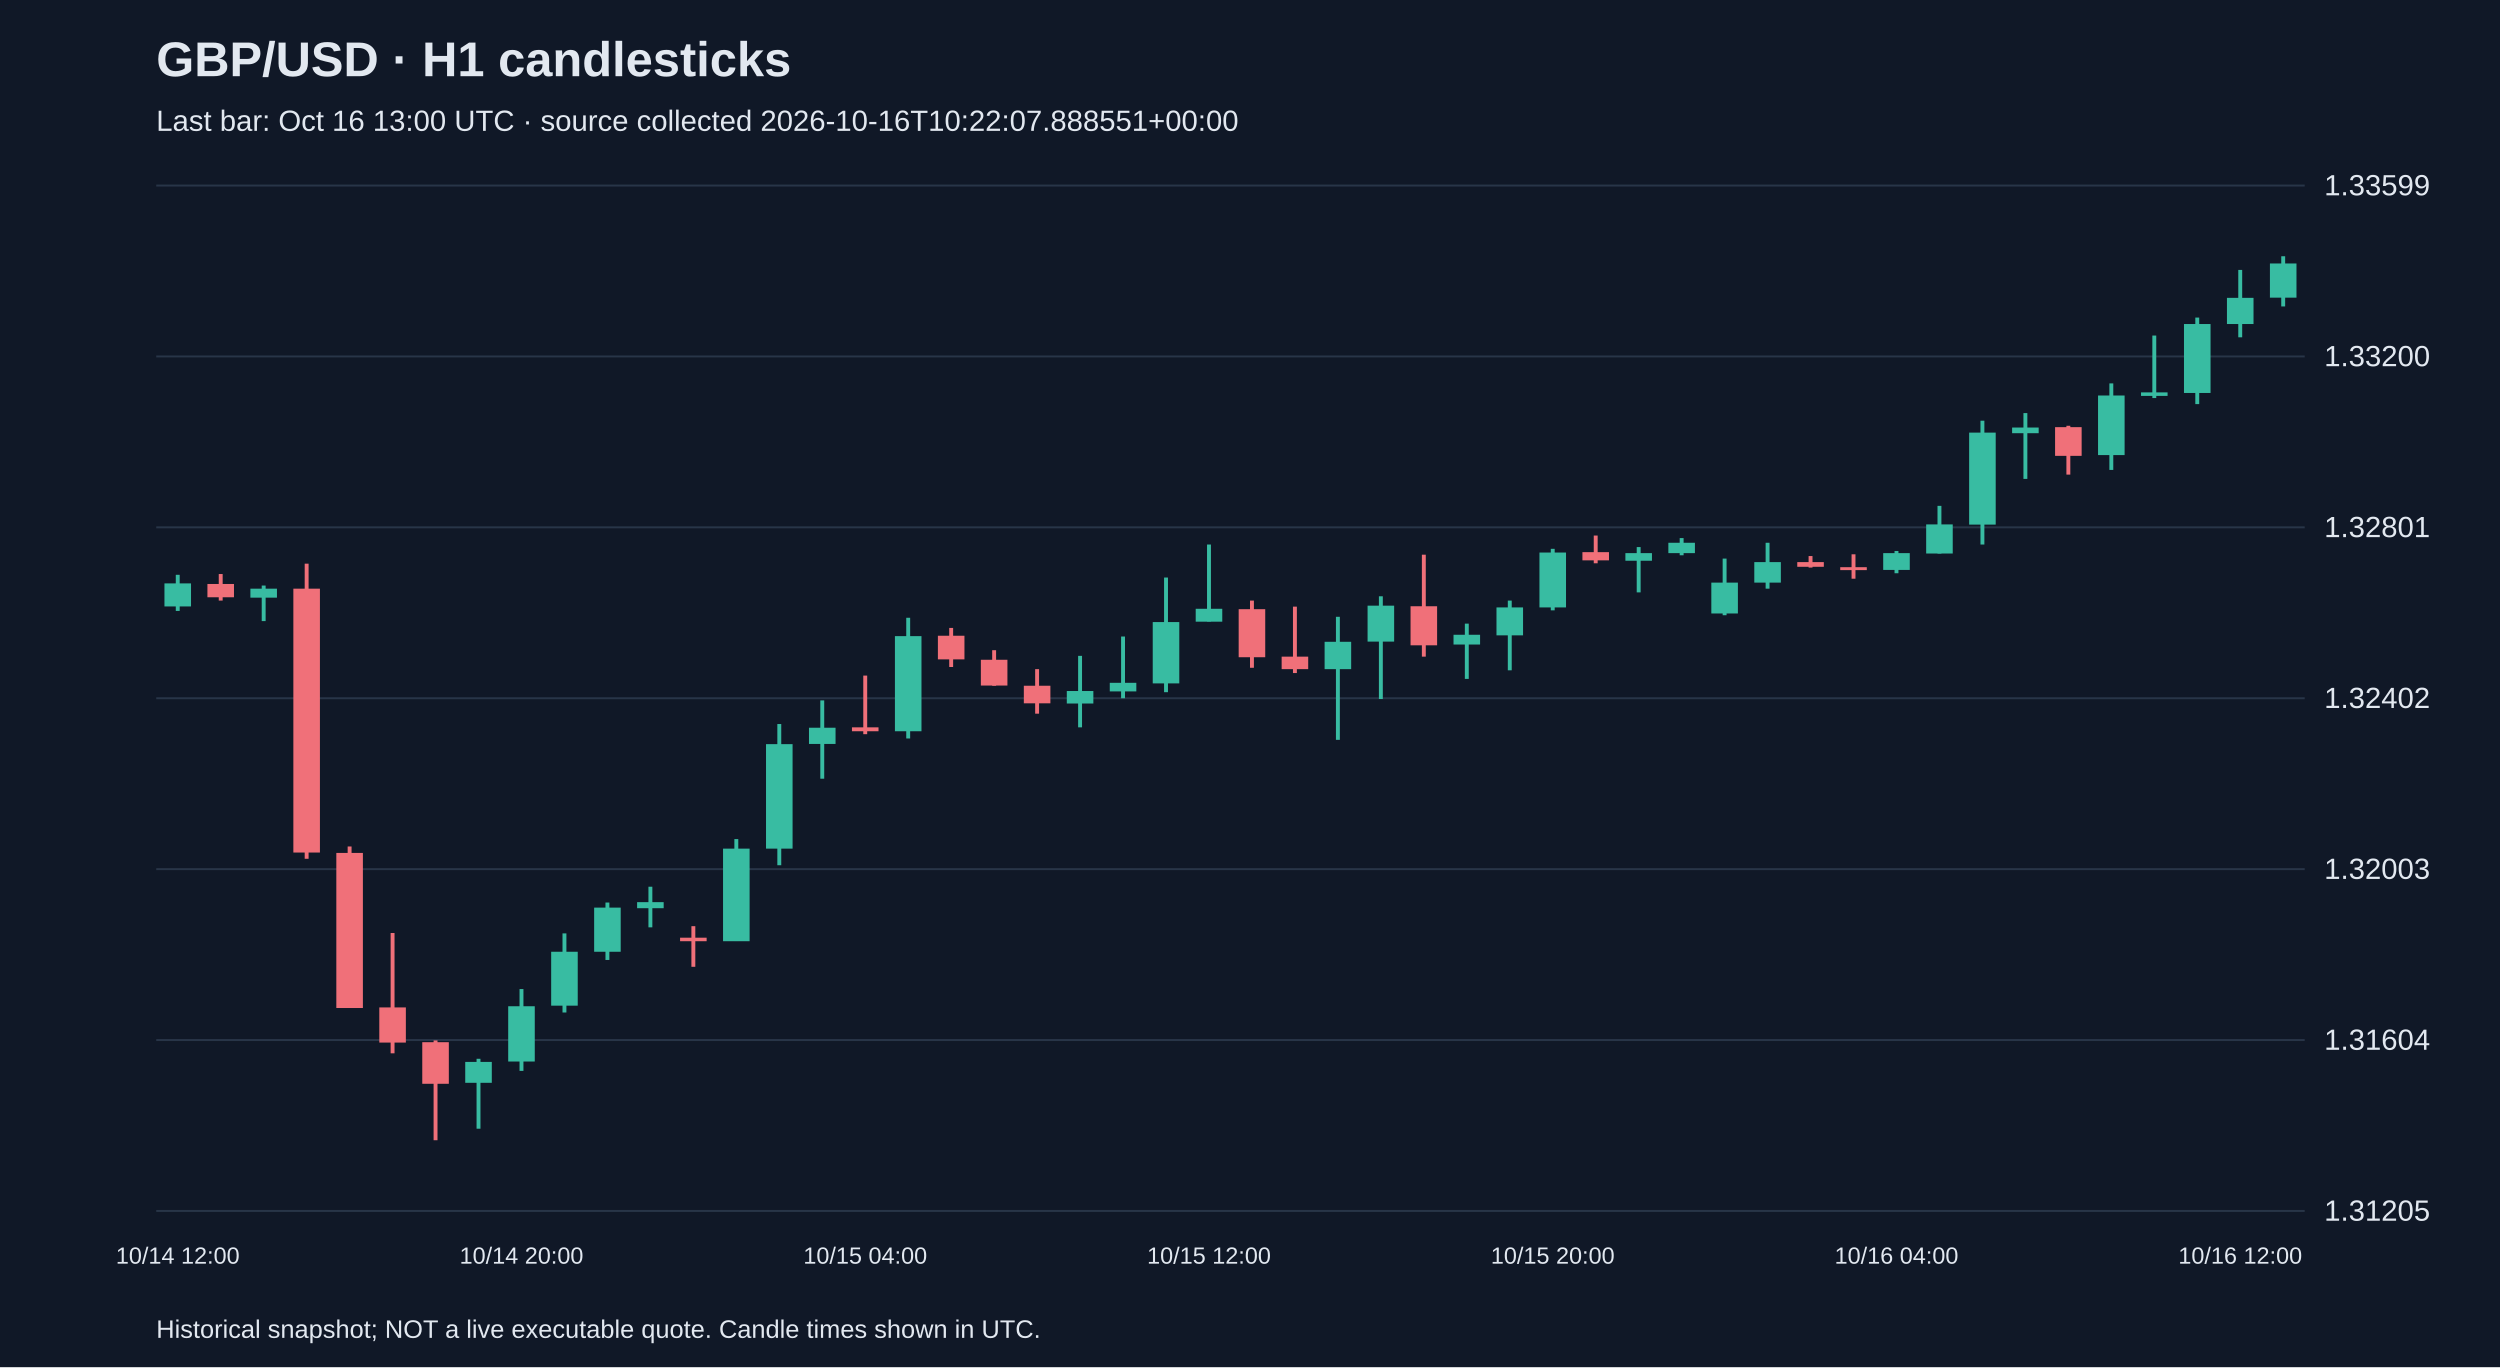
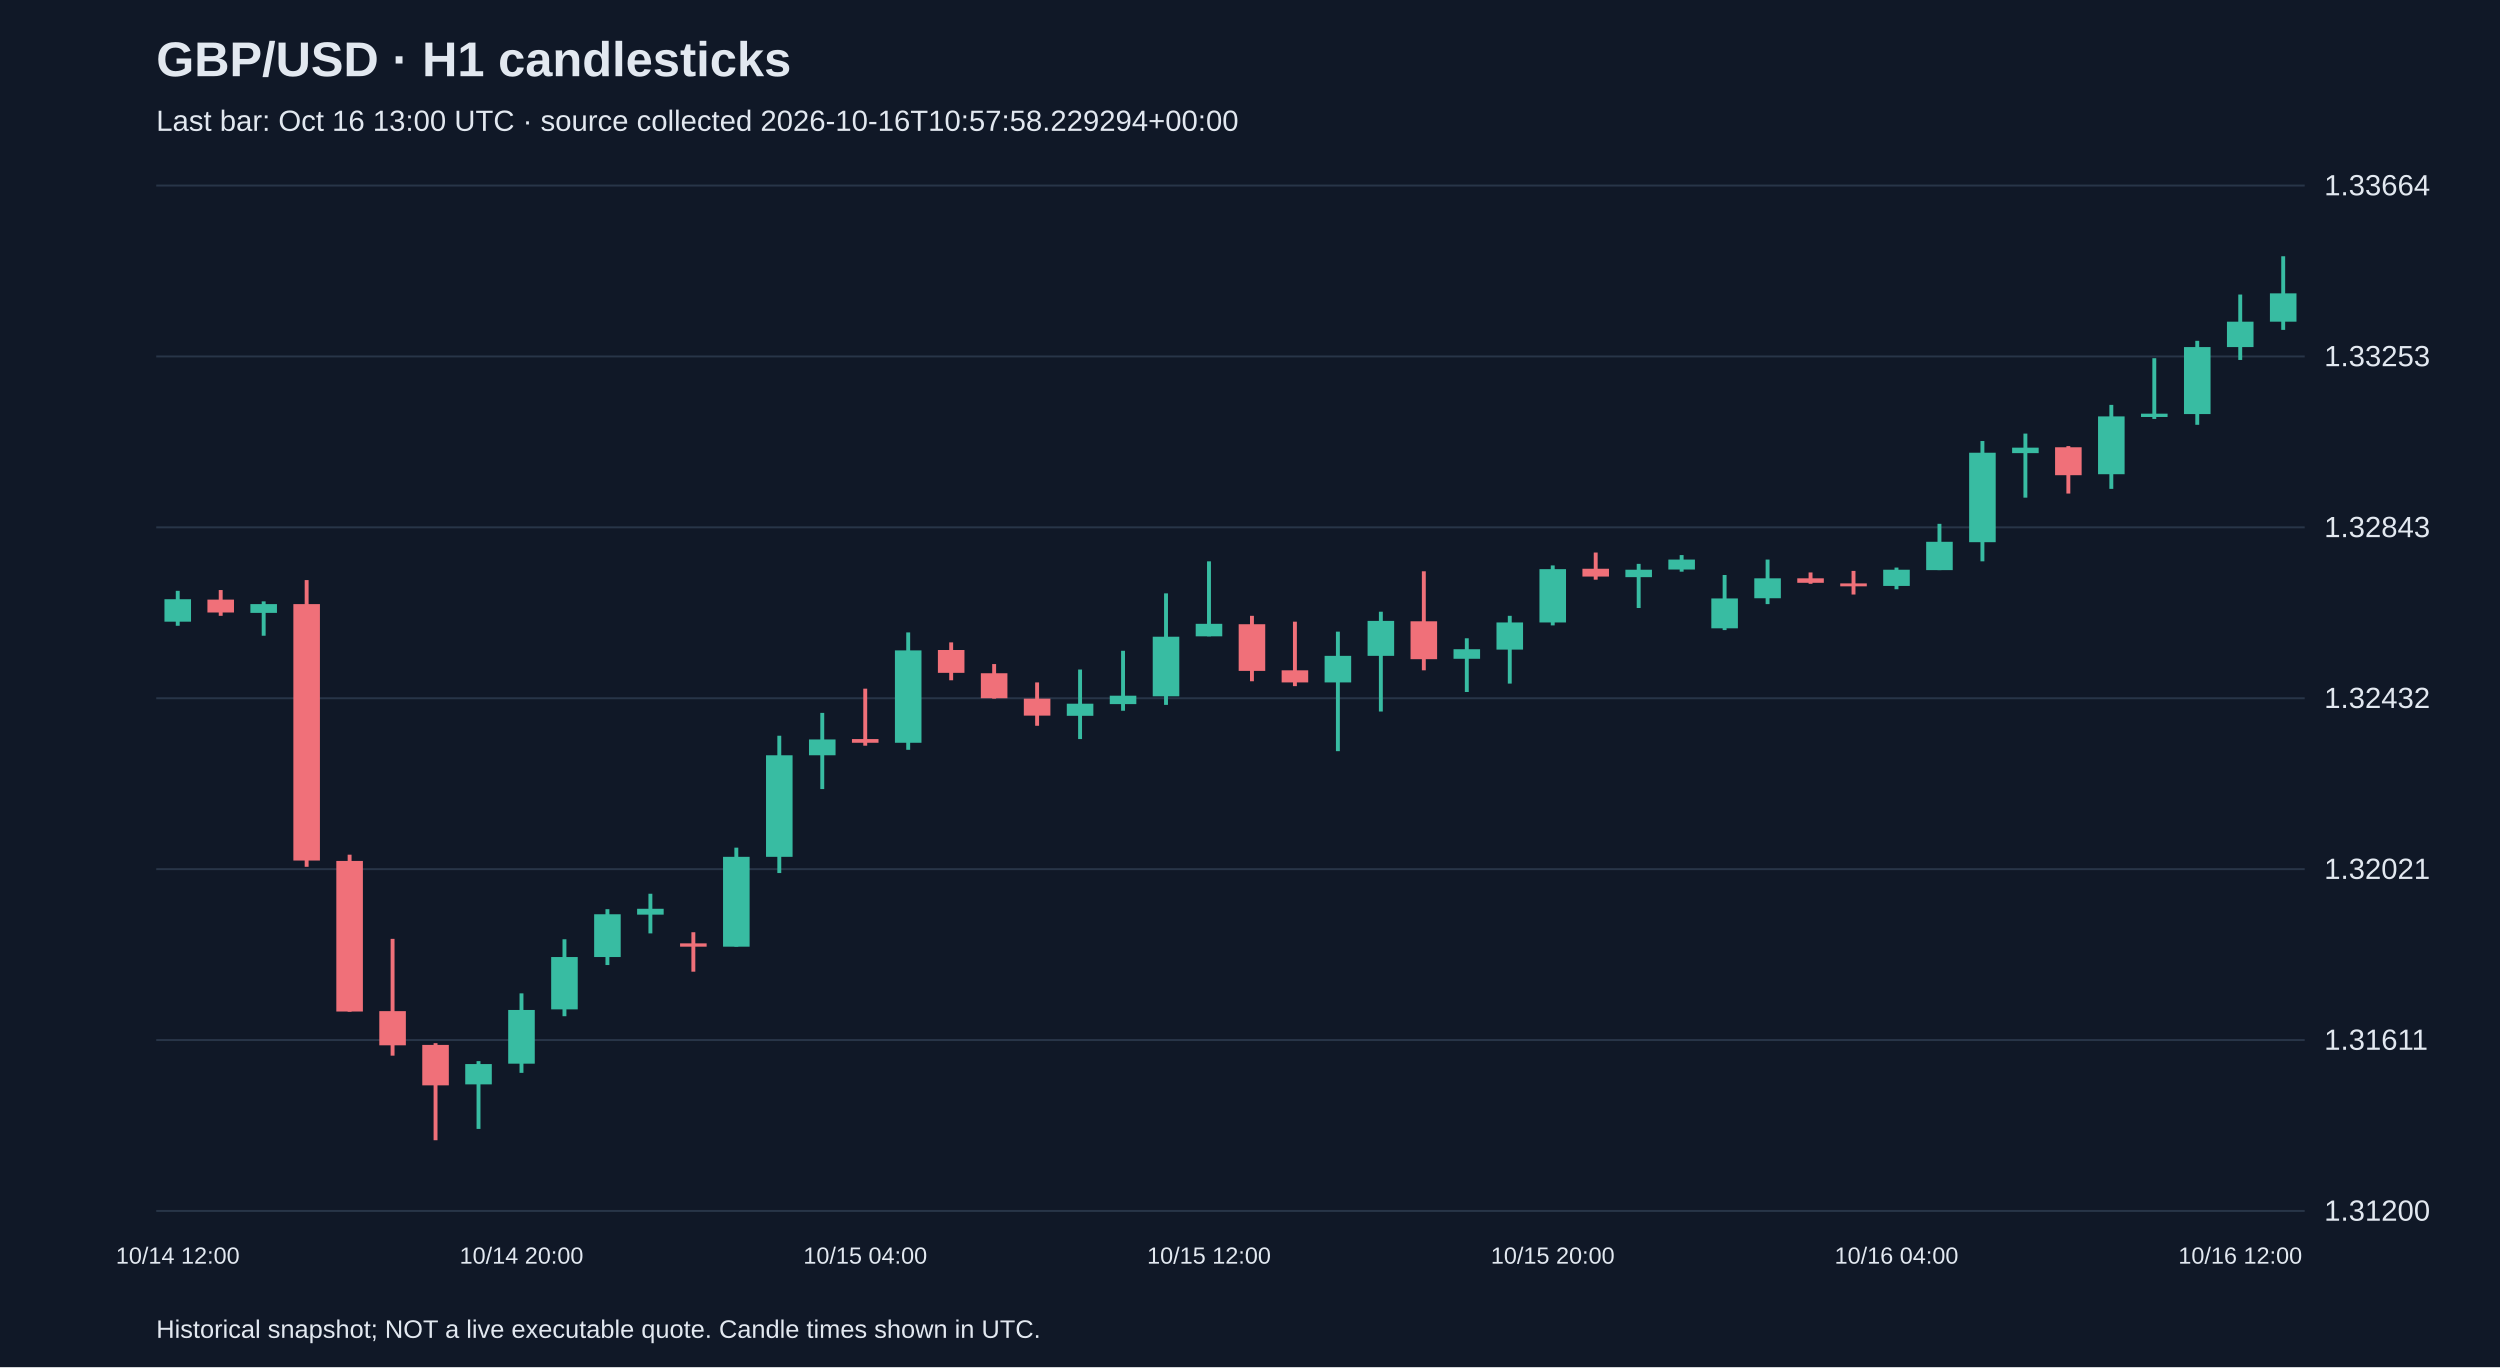
<svg xmlns="http://www.w3.org/2000/svg" viewBox="0 0 1280 700">
  <rect width="100%" height="100%" fill="#101827" />
  <style>text{font-family:Arial,sans-serif;fill:#e2e8f0}</style>
  <text x="80" y="39" font-size="25" font-weight="bold">GBP/USD · H1 candlesticks</text>
-   <text x="80" y="67" font-size="15" fill="#a6b1c5">Last bar: Oct 16 13:00 UTC · source collected 2026-10-16T10:22:07.888551+00:00</text>
+   <text x="80" y="67" font-size="15" fill="#a6b1c5">Last bar: Oct 16 13:00 UTC · source collected 2026-10-16T10:57:58.229294+00:00</text>
  <line x1="80" y1="620.0" x2="1180" y2="620.0" stroke="#283548" />
-   <text x="1190" y="625.0" font-size="15">1.31205</text>
+   <text x="1190" y="625.0" font-size="15">1.31200</text>
  <line x1="80" y1="532.5" x2="1180" y2="532.5" stroke="#283548" />
-   <text x="1190" y="537.5" font-size="15">1.31604</text>
+   <text x="1190" y="537.5" font-size="15">1.31611</text>
  <line x1="80" y1="445.0" x2="1180" y2="445.0" stroke="#283548" />
-   <text x="1190" y="450.0" font-size="15">1.32003</text>
+   <text x="1190" y="450.0" font-size="15">1.32021</text>
  <line x1="80" y1="357.5" x2="1180" y2="357.5" stroke="#283548" />
-   <text x="1190" y="362.5" font-size="15">1.32402</text>
+   <text x="1190" y="362.5" font-size="15">1.32432</text>
  <line x1="80" y1="270.0" x2="1180" y2="270.0" stroke="#283548" />
-   <text x="1190" y="275.0" font-size="15">1.32801</text>
+   <text x="1190" y="275.0" font-size="15">1.32843</text>
  <line x1="80" y1="182.5" x2="1180" y2="182.5" stroke="#283548" />
-   <text x="1190" y="187.5" font-size="15">1.33200</text>
+   <text x="1190" y="187.5" font-size="15">1.33253</text>
  <line x1="80" y1="95.0" x2="1180" y2="95.0" stroke="#283548" />
-   <text x="1190" y="100.0" font-size="15">1.33599</text>
-   <line x1="91.0" y1="294.3" x2="91.0" y2="312.8" stroke="#38bca2" stroke-width="2" />
-   <rect x="84.2" y="298.7" width="13.6" height="11.8" fill="#38bca2" />
+   <text x="1190" y="100.0" font-size="15">1.33664</text>
+   <line x1="91.0" y1="302.5" x2="91.0" y2="320.4" stroke="#38bca2" stroke-width="2" />
+   <rect x="84.2" y="306.8" width="13.6" height="11.5" fill="#38bca2" />
  <text x="91.0" y="647" text-anchor="middle" font-size="12">10/14 12:00</text>
-   <line x1="113.0" y1="293.9" x2="113.0" y2="307.5" stroke="#f07079" stroke-width="2" />
-   <rect x="106.2" y="299.0" width="13.6" height="6.8" fill="#f07079" />
-   <line x1="135.0" y1="299.8" x2="135.0" y2="318.0" stroke="#38bca2" stroke-width="2" />
-   <rect x="128.2" y="301.4" width="13.6" height="4.6" fill="#38bca2" />
-   <line x1="157.0" y1="288.6" x2="157.0" y2="439.7" stroke="#f07079" stroke-width="2" />
-   <rect x="150.2" y="301.4" width="13.6" height="135.1" fill="#f07079" />
-   <line x1="179.0" y1="433.4" x2="179.0" y2="516.0" stroke="#f07079" stroke-width="2" />
-   <rect x="172.2" y="436.7" width="13.6" height="79.4" fill="#f07079" />
-   <line x1="201.0" y1="477.7" x2="201.0" y2="539.3" stroke="#f07079" stroke-width="2" />
-   <rect x="194.2" y="515.8" width="13.6" height="18.0" fill="#f07079" />
-   <line x1="223.0" y1="532.7" x2="223.0" y2="583.8" stroke="#f07079" stroke-width="2" />
-   <rect x="216.2" y="533.6" width="13.6" height="21.3" fill="#f07079" />
-   <line x1="245.0" y1="542.1" x2="245.0" y2="577.9" stroke="#38bca2" stroke-width="2" />
-   <rect x="238.2" y="543.7" width="13.6" height="10.7" fill="#38bca2" />
-   <line x1="267.0" y1="506.4" x2="267.0" y2="548.3" stroke="#38bca2" stroke-width="2" />
-   <rect x="260.2" y="515.2" width="13.6" height="28.3" fill="#38bca2" />
+   <line x1="113.0" y1="302.1" x2="113.0" y2="315.3" stroke="#f07079" stroke-width="2" />
+   <rect x="106.2" y="307.0" width="13.6" height="6.6" fill="#f07079" />
+   <line x1="135.0" y1="307.9" x2="135.0" y2="325.5" stroke="#38bca2" stroke-width="2" />
+   <rect x="128.2" y="309.3" width="13.6" height="4.5" fill="#38bca2" />
+   <line x1="157.0" y1="297.0" x2="157.0" y2="443.8" stroke="#f07079" stroke-width="2" />
+   <rect x="150.2" y="309.3" width="13.6" height="131.3" fill="#f07079" />
+   <line x1="179.0" y1="437.6" x2="179.0" y2="518.0" stroke="#f07079" stroke-width="2" />
+   <rect x="172.2" y="440.8" width="13.6" height="77.1" fill="#f07079" />
+   <line x1="201.0" y1="480.7" x2="201.0" y2="540.5" stroke="#f07079" stroke-width="2" />
+   <rect x="194.2" y="517.7" width="13.6" height="17.5" fill="#f07079" />
+   <line x1="223.0" y1="534.1" x2="223.0" y2="583.8" stroke="#f07079" stroke-width="2" />
+   <rect x="216.2" y="535.0" width="13.6" height="20.7" fill="#f07079" />
+   <line x1="245.0" y1="543.3" x2="245.0" y2="578.0" stroke="#38bca2" stroke-width="2" />
+   <rect x="238.2" y="544.8" width="13.6" height="10.4" fill="#38bca2" />
+   <line x1="267.0" y1="508.6" x2="267.0" y2="549.3" stroke="#38bca2" stroke-width="2" />
+   <rect x="260.2" y="517.1" width="13.6" height="27.5" fill="#38bca2" />
  <text x="267.0" y="647" text-anchor="middle" font-size="12">10/14 20:00</text>
-   <line x1="289.0" y1="477.9" x2="289.0" y2="518.4" stroke="#38bca2" stroke-width="2" />
-   <rect x="282.2" y="487.3" width="13.6" height="27.6" fill="#38bca2" />
-   <line x1="311.0" y1="462.1" x2="311.0" y2="491.5" stroke="#38bca2" stroke-width="2" />
-   <rect x="304.2" y="464.7" width="13.6" height="22.6" fill="#38bca2" />
-   <line x1="333.0" y1="454.0" x2="333.0" y2="474.8" stroke="#38bca2" stroke-width="2" />
-   <rect x="326.2" y="461.9" width="13.6" height="3.1" fill="#38bca2" />
-   <line x1="355.0" y1="474.2" x2="355.0" y2="495.0" stroke="#f07079" stroke-width="2" />
-   <rect x="348.2" y="480.1" width="13.6" height="1.8" fill="#f07079" />
-   <line x1="377.0" y1="429.6" x2="377.0" y2="481.8" stroke="#38bca2" stroke-width="2" />
-   <rect x="370.2" y="434.5" width="13.6" height="47.4" fill="#38bca2" />
-   <line x1="399.0" y1="370.7" x2="399.0" y2="443.0" stroke="#38bca2" stroke-width="2" />
-   <rect x="392.2" y="381.0" width="13.6" height="53.5" fill="#38bca2" />
-   <line x1="421.0" y1="358.6" x2="421.0" y2="398.7" stroke="#38bca2" stroke-width="2" />
-   <rect x="414.2" y="372.6" width="13.6" height="8.3" fill="#38bca2" />
-   <line x1="443.0" y1="345.9" x2="443.0" y2="375.9" stroke="#f07079" stroke-width="2" />
-   <rect x="436.2" y="372.4" width="13.6" height="2.0" fill="#f07079" />
+   <line x1="289.0" y1="480.9" x2="289.0" y2="520.3" stroke="#38bca2" stroke-width="2" />
+   <rect x="282.2" y="490.0" width="13.6" height="26.8" fill="#38bca2" />
+   <line x1="311.0" y1="465.5" x2="311.0" y2="494.1" stroke="#38bca2" stroke-width="2" />
+   <rect x="304.2" y="468.1" width="13.6" height="21.9" fill="#38bca2" />
+   <line x1="333.0" y1="457.6" x2="333.0" y2="477.9" stroke="#38bca2" stroke-width="2" />
+   <rect x="326.2" y="465.3" width="13.6" height="3.0" fill="#38bca2" />
+   <line x1="355.0" y1="477.3" x2="355.0" y2="497.5" stroke="#f07079" stroke-width="2" />
+   <rect x="348.2" y="483.0" width="13.6" height="1.7" fill="#f07079" />
+   <line x1="377.0" y1="434.0" x2="377.0" y2="484.7" stroke="#38bca2" stroke-width="2" />
+   <rect x="370.2" y="438.7" width="13.6" height="46.0" fill="#38bca2" />
+   <line x1="399.0" y1="376.7" x2="399.0" y2="447.0" stroke="#38bca2" stroke-width="2" />
+   <rect x="392.2" y="386.7" width="13.6" height="52.0" fill="#38bca2" />
+   <line x1="421.0" y1="365.0" x2="421.0" y2="404.0" stroke="#38bca2" stroke-width="2" />
+   <rect x="414.2" y="378.6" width="13.6" height="8.1" fill="#38bca2" />
+   <line x1="443.0" y1="352.6" x2="443.0" y2="381.8" stroke="#f07079" stroke-width="2" />
+   <rect x="436.2" y="378.4" width="13.6" height="1.9" fill="#f07079" />
  <text x="443.0" y="647" text-anchor="middle" font-size="12">10/15 04:00</text>
-   <line x1="465.0" y1="316.3" x2="465.0" y2="378.1" stroke="#38bca2" stroke-width="2" />
-   <rect x="458.2" y="325.7" width="13.6" height="48.7" fill="#38bca2" />
-   <line x1="487.0" y1="321.5" x2="487.0" y2="341.5" stroke="#f07079" stroke-width="2" />
-   <rect x="480.2" y="325.5" width="13.6" height="12.1" fill="#f07079" />
-   <line x1="509.0" y1="332.9" x2="509.0" y2="351.1" stroke="#f07079" stroke-width="2" />
-   <rect x="502.2" y="337.8" width="13.6" height="13.2" fill="#f07079" />
-   <line x1="531.0" y1="342.6" x2="531.0" y2="365.4" stroke="#f07079" stroke-width="2" />
-   <rect x="524.2" y="351.1" width="13.6" height="9.0" fill="#f07079" />
-   <line x1="553.0" y1="335.8" x2="553.0" y2="372.4" stroke="#38bca2" stroke-width="2" />
-   <rect x="546.2" y="353.8" width="13.6" height="6.4" fill="#38bca2" />
-   <line x1="575.0" y1="325.9" x2="575.0" y2="357.5" stroke="#38bca2" stroke-width="2" />
-   <rect x="568.2" y="349.6" width="13.6" height="4.4" fill="#38bca2" />
-   <line x1="597.0" y1="295.7" x2="597.0" y2="354.4" stroke="#38bca2" stroke-width="2" />
-   <rect x="590.2" y="318.5" width="13.6" height="31.4" fill="#38bca2" />
-   <line x1="619.0" y1="278.8" x2="619.0" y2="318.2" stroke="#38bca2" stroke-width="2" />
-   <rect x="612.2" y="311.7" width="13.6" height="6.6" fill="#38bca2" />
+   <line x1="465.0" y1="323.8" x2="465.0" y2="383.9" stroke="#38bca2" stroke-width="2" />
+   <rect x="458.2" y="333.0" width="13.6" height="47.3" fill="#38bca2" />
+   <line x1="487.0" y1="328.9" x2="487.0" y2="348.3" stroke="#f07079" stroke-width="2" />
+   <rect x="480.2" y="332.8" width="13.6" height="11.7" fill="#f07079" />
+   <line x1="509.0" y1="340.0" x2="509.0" y2="357.7" stroke="#f07079" stroke-width="2" />
+   <rect x="502.2" y="344.7" width="13.6" height="12.8" fill="#f07079" />
+   <line x1="531.0" y1="349.4" x2="531.0" y2="371.6" stroke="#f07079" stroke-width="2" />
+   <rect x="524.2" y="357.7" width="13.6" height="8.7" fill="#f07079" />
+   <line x1="553.0" y1="342.8" x2="553.0" y2="378.4" stroke="#38bca2" stroke-width="2" />
+   <rect x="546.2" y="360.3" width="13.6" height="6.2" fill="#38bca2" />
+   <line x1="575.0" y1="333.2" x2="575.0" y2="363.9" stroke="#38bca2" stroke-width="2" />
+   <rect x="568.2" y="356.2" width="13.6" height="4.3" fill="#38bca2" />
+   <line x1="597.0" y1="303.8" x2="597.0" y2="360.9" stroke="#38bca2" stroke-width="2" />
+   <rect x="590.2" y="326.0" width="13.6" height="30.5" fill="#38bca2" />
+   <line x1="619.0" y1="287.4" x2="619.0" y2="325.8" stroke="#38bca2" stroke-width="2" />
+   <rect x="612.2" y="319.4" width="13.6" height="6.4" fill="#38bca2" />
  <text x="619.0" y="647" text-anchor="middle" font-size="12">10/15 12:00</text>
-   <line x1="641.0" y1="307.5" x2="641.0" y2="341.9" stroke="#f07079" stroke-width="2" />
-   <rect x="634.2" y="311.9" width="13.6" height="24.6" fill="#f07079" />
-   <line x1="663.0" y1="310.6" x2="663.0" y2="344.6" stroke="#f07079" stroke-width="2" />
-   <rect x="656.2" y="336.2" width="13.6" height="6.4" fill="#f07079" />
-   <line x1="685.0" y1="315.8" x2="685.0" y2="378.8" stroke="#38bca2" stroke-width="2" />
-   <rect x="678.2" y="328.6" width="13.6" height="14.0" fill="#38bca2" />
-   <line x1="707.0" y1="305.3" x2="707.0" y2="357.9" stroke="#38bca2" stroke-width="2" />
-   <rect x="700.2" y="310.1" width="13.6" height="18.4" fill="#38bca2" />
-   <line x1="729.0" y1="284.0" x2="729.0" y2="336.2" stroke="#f07079" stroke-width="2" />
-   <rect x="722.2" y="310.4" width="13.6" height="20.0" fill="#f07079" />
-   <line x1="751.0" y1="319.3" x2="751.0" y2="347.6" stroke="#38bca2" stroke-width="2" />
-   <rect x="744.2" y="325.0" width="13.6" height="5.0" fill="#38bca2" />
-   <line x1="773.0" y1="307.5" x2="773.0" y2="343.2" stroke="#38bca2" stroke-width="2" />
-   <rect x="766.2" y="311.0" width="13.6" height="14.3" fill="#38bca2" />
-   <line x1="795.0" y1="281.0" x2="795.0" y2="312.5" stroke="#38bca2" stroke-width="2" />
-   <rect x="788.2" y="282.9" width="13.6" height="28.1" fill="#38bca2" />
+   <line x1="641.0" y1="315.3" x2="641.0" y2="348.8" stroke="#f07079" stroke-width="2" />
+   <rect x="634.2" y="319.6" width="13.6" height="23.9" fill="#f07079" />
+   <line x1="663.0" y1="318.3" x2="663.0" y2="351.3" stroke="#f07079" stroke-width="2" />
+   <rect x="656.2" y="343.2" width="13.6" height="6.2" fill="#f07079" />
+   <line x1="685.0" y1="323.4" x2="685.0" y2="384.6" stroke="#38bca2" stroke-width="2" />
+   <rect x="678.2" y="335.8" width="13.6" height="13.6" fill="#38bca2" />
+   <line x1="707.0" y1="313.2" x2="707.0" y2="364.3" stroke="#38bca2" stroke-width="2" />
+   <rect x="700.2" y="317.9" width="13.6" height="17.9" fill="#38bca2" />
+   <line x1="729.0" y1="292.5" x2="729.0" y2="343.2" stroke="#f07079" stroke-width="2" />
+   <rect x="722.2" y="318.1" width="13.6" height="19.4" fill="#f07079" />
+   <line x1="751.0" y1="326.8" x2="751.0" y2="354.3" stroke="#38bca2" stroke-width="2" />
+   <rect x="744.2" y="332.4" width="13.6" height="4.9" fill="#38bca2" />
+   <line x1="773.0" y1="315.3" x2="773.0" y2="350.0" stroke="#38bca2" stroke-width="2" />
+   <rect x="766.2" y="318.7" width="13.6" height="13.9" fill="#38bca2" />
+   <line x1="795.0" y1="289.5" x2="795.0" y2="320.2" stroke="#38bca2" stroke-width="2" />
+   <rect x="788.2" y="291.4" width="13.6" height="27.3" fill="#38bca2" />
  <text x="795.0" y="647" text-anchor="middle" font-size="12">10/15 20:00</text>
-   <line x1="817.0" y1="274.2" x2="817.0" y2="288.4" stroke="#f07079" stroke-width="2" />
-   <rect x="810.2" y="282.7" width="13.6" height="4.2" fill="#f07079" />
-   <line x1="839.0" y1="280.1" x2="839.0" y2="303.3" stroke="#38bca2" stroke-width="2" />
-   <rect x="832.2" y="283.2" width="13.6" height="3.9" fill="#38bca2" />
-   <line x1="861.0" y1="275.5" x2="861.0" y2="284.3" stroke="#38bca2" stroke-width="2" />
-   <rect x="854.2" y="277.9" width="13.6" height="5.3" fill="#38bca2" />
-   <line x1="883.0" y1="286.0" x2="883.0" y2="315.0" stroke="#38bca2" stroke-width="2" />
-   <rect x="876.2" y="298.3" width="13.6" height="15.8" fill="#38bca2" />
-   <line x1="905.0" y1="277.9" x2="905.0" y2="301.4" stroke="#38bca2" stroke-width="2" />
-   <rect x="898.2" y="287.8" width="13.6" height="10.5" fill="#38bca2" />
-   <line x1="927.0" y1="284.7" x2="927.0" y2="290.6" stroke="#f07079" stroke-width="2" />
-   <rect x="920.2" y="287.8" width="13.6" height="2.4" fill="#f07079" />
-   <line x1="949.0" y1="283.8" x2="949.0" y2="296.3" stroke="#f07079" stroke-width="2" />
-   <rect x="942.2" y="290.4" width="13.6" height="1.5" fill="#f07079" />
-   <line x1="971.0" y1="282.1" x2="971.0" y2="293.5" stroke="#38bca2" stroke-width="2" />
-   <rect x="964.2" y="283.2" width="13.6" height="8.6" fill="#38bca2" />
+   <line x1="817.0" y1="282.9" x2="817.0" y2="296.8" stroke="#f07079" stroke-width="2" />
+   <rect x="810.2" y="291.2" width="13.6" height="4.0" fill="#f07079" />
+   <line x1="839.0" y1="288.7" x2="839.0" y2="311.3" stroke="#38bca2" stroke-width="2" />
+   <rect x="832.2" y="291.7" width="13.6" height="3.8" fill="#38bca2" />
+   <line x1="861.0" y1="284.2" x2="861.0" y2="292.7" stroke="#38bca2" stroke-width="2" />
+   <rect x="854.2" y="286.5" width="13.6" height="5.1" fill="#38bca2" />
+   <line x1="883.0" y1="294.4" x2="883.0" y2="322.6" stroke="#38bca2" stroke-width="2" />
+   <rect x="876.2" y="306.4" width="13.6" height="15.3" fill="#38bca2" />
+   <line x1="905.0" y1="286.5" x2="905.0" y2="309.3" stroke="#38bca2" stroke-width="2" />
+   <rect x="898.2" y="296.1" width="13.6" height="10.2" fill="#38bca2" />
+   <line x1="927.0" y1="293.1" x2="927.0" y2="298.9" stroke="#f07079" stroke-width="2" />
+   <rect x="920.2" y="296.1" width="13.6" height="2.3" fill="#f07079" />
+   <line x1="949.0" y1="292.3" x2="949.0" y2="304.4" stroke="#f07079" stroke-width="2" />
+   <rect x="942.2" y="298.7" width="13.6" height="1.5" fill="#f07079" />
+   <line x1="971.0" y1="290.6" x2="971.0" y2="301.7" stroke="#38bca2" stroke-width="2" />
+   <rect x="964.2" y="291.7" width="13.6" height="8.3" fill="#38bca2" />
  <text x="971.0" y="647" text-anchor="middle" font-size="12">10/16 04:00</text>
-   <line x1="993.0" y1="259.0" x2="993.0" y2="283.4" stroke="#38bca2" stroke-width="2" />
-   <rect x="986.2" y="268.5" width="13.6" height="14.9" fill="#38bca2" />
-   <line x1="1015.0" y1="215.4" x2="1015.0" y2="278.8" stroke="#38bca2" stroke-width="2" />
-   <rect x="1008.2" y="221.5" width="13.6" height="47.1" fill="#38bca2" />
-   <line x1="1037.0" y1="211.5" x2="1037.0" y2="245.2" stroke="#38bca2" stroke-width="2" />
-   <rect x="1030.2" y="218.9" width="13.6" height="2.9" fill="#38bca2" />
-   <line x1="1059.0" y1="218.0" x2="1059.0" y2="243.0" stroke="#f07079" stroke-width="2" />
-   <rect x="1052.2" y="218.7" width="13.6" height="14.7" fill="#f07079" />
-   <line x1="1081.0" y1="196.3" x2="1081.0" y2="240.6" stroke="#38bca2" stroke-width="2" />
-   <rect x="1074.2" y="202.5" width="13.6" height="30.5" fill="#38bca2" />
-   <line x1="1103.0" y1="171.8" x2="1103.0" y2="203.8" stroke="#38bca2" stroke-width="2" />
-   <rect x="1096.2" y="200.9" width="13.6" height="1.8" fill="#38bca2" />
-   <line x1="1125.0" y1="162.6" x2="1125.0" y2="206.9" stroke="#38bca2" stroke-width="2" />
-   <rect x="1118.2" y="165.9" width="13.6" height="35.3" fill="#38bca2" />
-   <line x1="1147.0" y1="138.2" x2="1147.0" y2="172.7" stroke="#38bca2" stroke-width="2" />
-   <rect x="1140.2" y="152.5" width="13.6" height="13.4" fill="#38bca2" />
+   <line x1="993.0" y1="268.2" x2="993.0" y2="291.9" stroke="#38bca2" stroke-width="2" />
+   <rect x="986.2" y="277.4" width="13.6" height="14.5" fill="#38bca2" />
+   <line x1="1015.0" y1="225.8" x2="1015.0" y2="287.4" stroke="#38bca2" stroke-width="2" />
+   <rect x="1008.2" y="231.8" width="13.6" height="45.8" fill="#38bca2" />
+   <line x1="1037.0" y1="222.0" x2="1037.0" y2="254.8" stroke="#38bca2" stroke-width="2" />
+   <rect x="1030.2" y="229.2" width="13.6" height="2.8" fill="#38bca2" />
+   <line x1="1059.0" y1="228.4" x2="1059.0" y2="252.7" stroke="#f07079" stroke-width="2" />
+   <rect x="1052.2" y="229.0" width="13.6" height="14.3" fill="#f07079" />
+   <line x1="1081.0" y1="207.3" x2="1081.0" y2="250.3" stroke="#38bca2" stroke-width="2" />
+   <rect x="1074.2" y="213.2" width="13.6" height="29.6" fill="#38bca2" />
+   <line x1="1103.0" y1="183.4" x2="1103.0" y2="214.5" stroke="#38bca2" stroke-width="2" />
+   <rect x="1096.2" y="211.8" width="13.6" height="1.7" fill="#38bca2" />
+   <line x1="1125.0" y1="174.5" x2="1125.0" y2="217.5" stroke="#38bca2" stroke-width="2" />
+   <rect x="1118.2" y="177.7" width="13.6" height="34.3" fill="#38bca2" />
+   <line x1="1147.0" y1="150.8" x2="1147.0" y2="184.3" stroke="#38bca2" stroke-width="2" />
+   <rect x="1140.2" y="164.7" width="13.6" height="13.0" fill="#38bca2" />
  <text x="1147.0" y="647" text-anchor="middle" font-size="12">10/16 12:00</text>
-   <line x1="1169.0" y1="131.2" x2="1169.0" y2="156.9" stroke="#38bca2" stroke-width="2" />
-   <rect x="1162.2" y="134.9" width="13.6" height="17.5" fill="#38bca2" />
+   <line x1="1169.0" y1="131.2" x2="1169.0" y2="168.9" stroke="#38bca2" stroke-width="2" />
+   <rect x="1162.2" y="150.2" width="13.6" height="14.5" fill="#38bca2" />
  <text x="80" y="685" font-size="13">Historical snapshot; NOT a live executable quote. Candle times shown in UTC.</text>
</svg>
